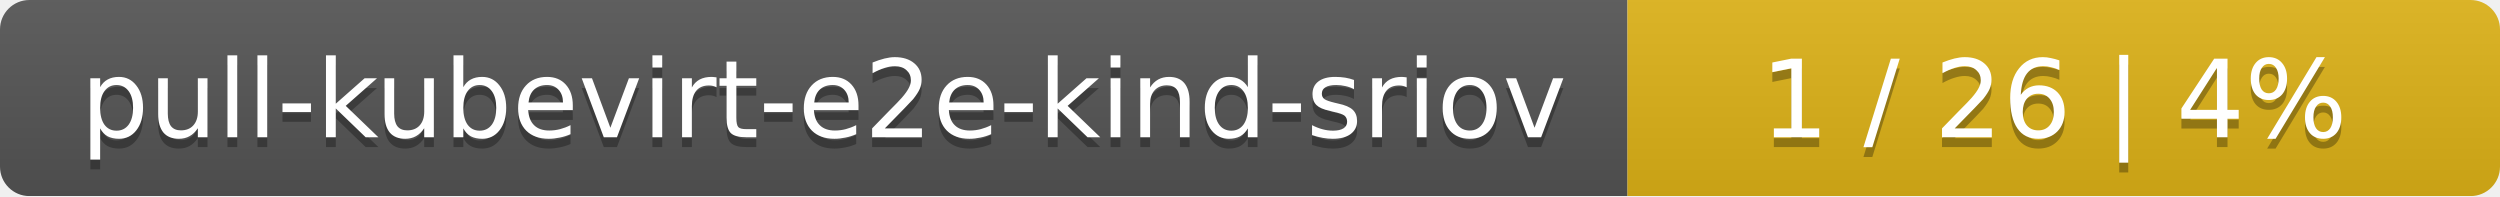
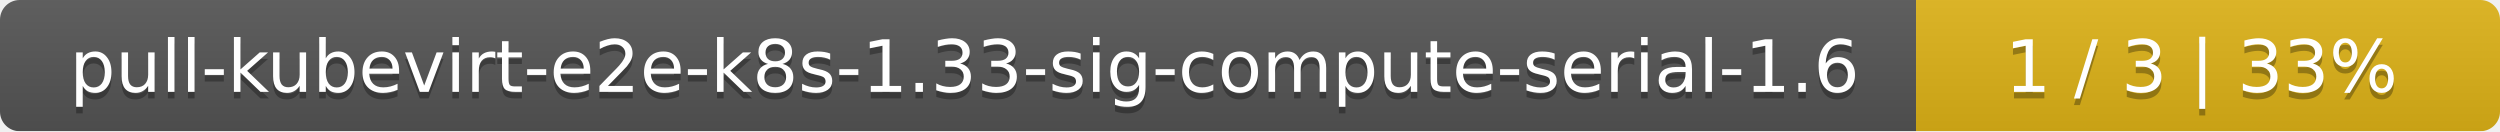
- <svg xmlns="http://www.w3.org/2000/svg" width="255" height="20">
+ <svg xmlns="http://www.w3.org/2000/svg" width="381" height="20">
  <linearGradient id="smooth" x2="0" y2="100%">
    <stop offset="0" stop-color="#bbb" stop-opacity=".1" />
    <stop offset="1" stop-opacity=".1" />
  </linearGradient>
  <mask id="round">
-     <rect width="255" height="20" rx="3" fill="#fff" />
+     <rect width="381" height="20" rx="3" fill="#fff" />
  </mask>
  <g mask="url(#round)">
-     <rect width="166" height="20" fill="#555" />
-     <rect x="166" width="89" height="20" fill="#dfb317" />
-     <rect width="255" height="20" fill="url(#smooth)" />
+     <rect width="292" height="20" fill="#555" />
+     <rect x="292" width="89" height="20" fill="#dfb317" />
+     <rect width="381" height="20" fill="url(#smooth)" />
  </g>
  <g fill="#fff" text-anchor="middle" font-family="DejaVu Sans,Verdana,Geneva,sans-serif" font-size="11">
-     <text x="84" y="15" fill="#010101" fill-opacity=".3">pull-kubevirt-e2e-kind-sriov</text>
-     <text x="84" y="14">pull-kubevirt-e2e-kind-sriov</text>
-     <text x="209.5" y="15" fill="#010101" fill-opacity=".3">1 / 26    |    4%</text>
-     <text x="209.5" y="14">1 / 26    |    4%</text>
+     <text x="147" y="15" fill="#010101" fill-opacity=".3">pull-kubevirt-e2e-k8s-1.33-sig-compute-serial-1.6</text>
+     <text x="147" y="14">pull-kubevirt-e2e-k8s-1.33-sig-compute-serial-1.6</text>
+     <text x="335.5" y="15" fill="#010101" fill-opacity=".3">1 / 3    |    33%</text>
+     <text x="335.5" y="14">1 / 3    |    33%</text>
  </g>
</svg>
